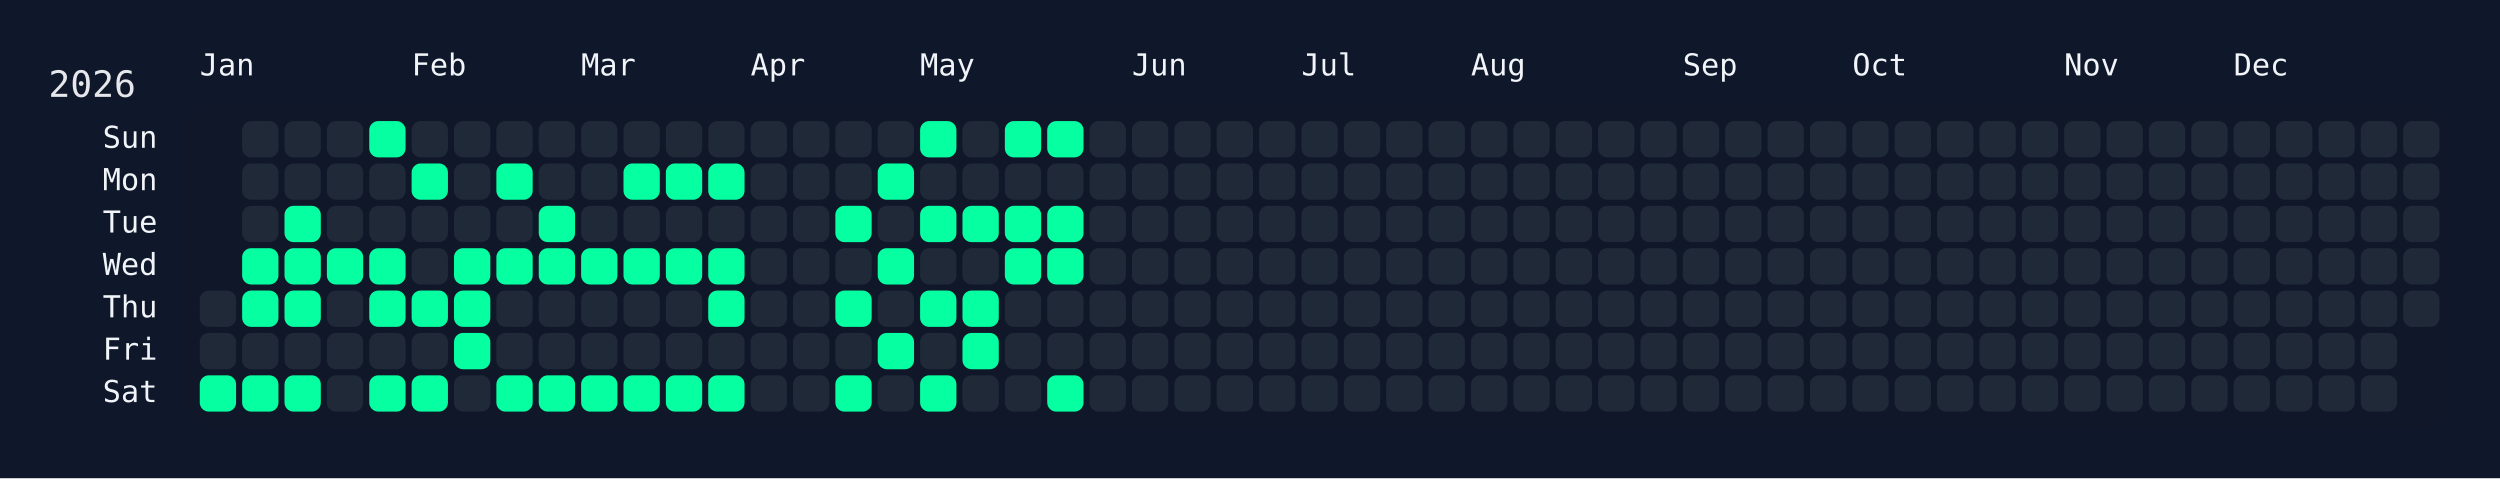
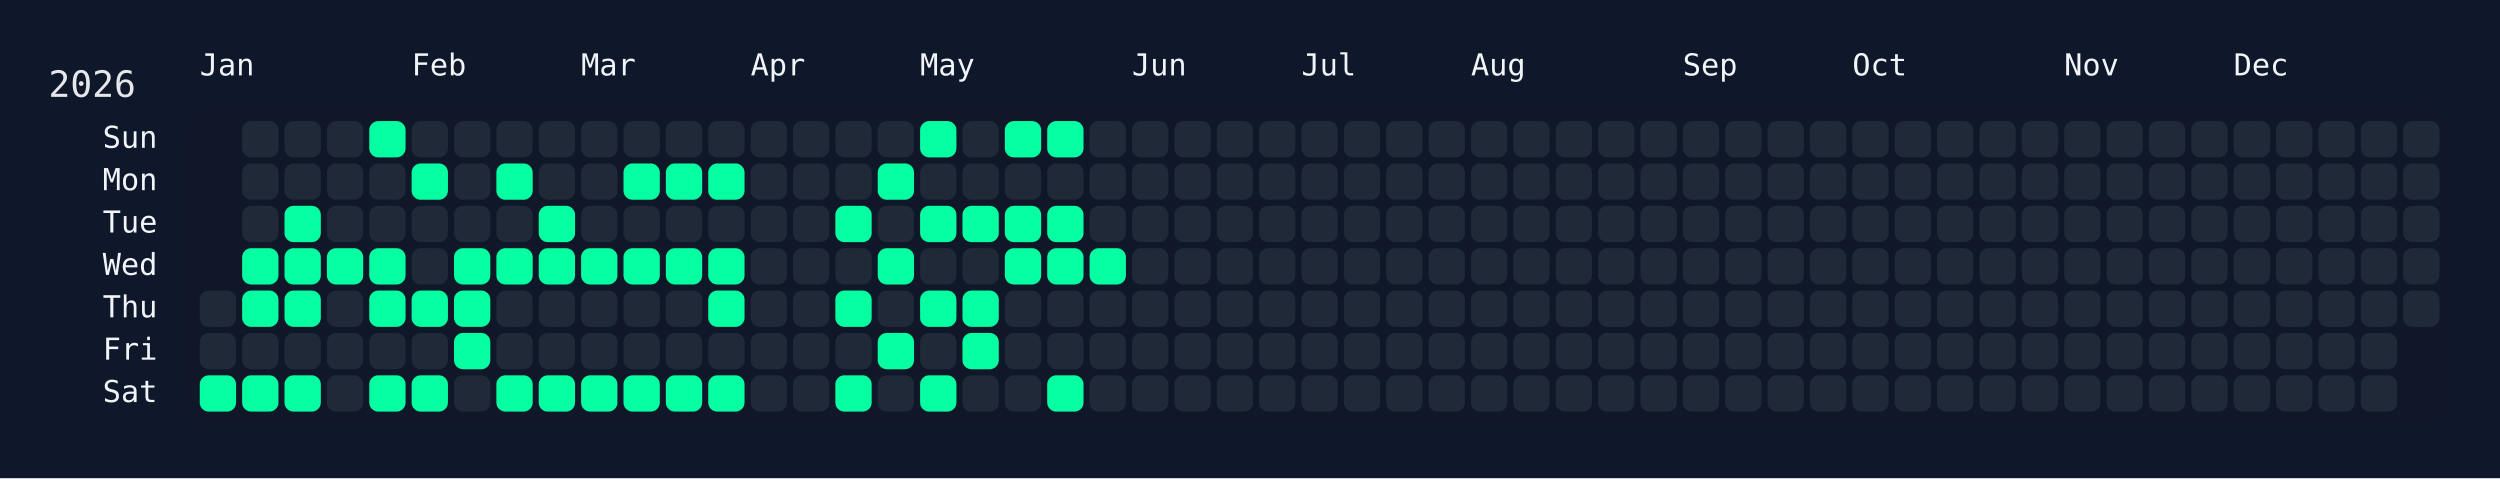
<svg xmlns="http://www.w3.org/2000/svg" width="826" height="158" viewBox="0 0 826 158">
  <rect width="826" height="158" fill="#0f172a" />
  <rect x="60" y="34" width="750" height="108" rx="12" ry="12" fill="rgba(15, 23, 42, 0.8)" />
  <text x="16" y="32" font-size="12" fill="#e5e7eb" font-family="JetBrains Mono, ui-monospace, SFMono-Regular, Menlo, Monaco, Consolas, monospace">2026</text>
  <text x="66" y="18" font-size="10" fill="#f1f5f9" font-family="JetBrains Mono, ui-monospace, SFMono-Regular, Menlo, Monaco, Consolas, monospace" dominant-baseline="hanging">Jan</text>
  <text x="136" y="18" font-size="10" fill="#f1f5f9" font-family="JetBrains Mono, ui-monospace, SFMono-Regular, Menlo, Monaco, Consolas, monospace" dominant-baseline="hanging">Feb</text>
  <text x="192" y="18" font-size="10" fill="#f1f5f9" font-family="JetBrains Mono, ui-monospace, SFMono-Regular, Menlo, Monaco, Consolas, monospace" dominant-baseline="hanging">Mar</text>
  <text x="248" y="18" font-size="10" fill="#f1f5f9" font-family="JetBrains Mono, ui-monospace, SFMono-Regular, Menlo, Monaco, Consolas, monospace" dominant-baseline="hanging">Apr</text>
  <text x="304" y="18" font-size="10" fill="#f1f5f9" font-family="JetBrains Mono, ui-monospace, SFMono-Regular, Menlo, Monaco, Consolas, monospace" dominant-baseline="hanging">May</text>
  <text x="374" y="18" font-size="10" fill="#f1f5f9" font-family="JetBrains Mono, ui-monospace, SFMono-Regular, Menlo, Monaco, Consolas, monospace" dominant-baseline="hanging">Jun</text>
  <text x="430" y="18" font-size="10" fill="#f1f5f9" font-family="JetBrains Mono, ui-monospace, SFMono-Regular, Menlo, Monaco, Consolas, monospace" dominant-baseline="hanging">Jul</text>
  <text x="486" y="18" font-size="10" fill="#f1f5f9" font-family="JetBrains Mono, ui-monospace, SFMono-Regular, Menlo, Monaco, Consolas, monospace" dominant-baseline="hanging">Aug</text>
  <text x="556" y="18" font-size="10" fill="#f1f5f9" font-family="JetBrains Mono, ui-monospace, SFMono-Regular, Menlo, Monaco, Consolas, monospace" dominant-baseline="hanging">Sep</text>
  <text x="612" y="18" font-size="10" fill="#f1f5f9" font-family="JetBrains Mono, ui-monospace, SFMono-Regular, Menlo, Monaco, Consolas, monospace" dominant-baseline="hanging">Oct</text>
  <text x="682" y="18" font-size="10" fill="#f1f5f9" font-family="JetBrains Mono, ui-monospace, SFMono-Regular, Menlo, Monaco, Consolas, monospace" dominant-baseline="hanging">Nov</text>
  <text x="738" y="18" font-size="10" fill="#f1f5f9" font-family="JetBrains Mono, ui-monospace, SFMono-Regular, Menlo, Monaco, Consolas, monospace" dominant-baseline="hanging">Dec</text>
  <text x="52" y="46.0" font-size="10" fill="#f1f5f9" font-family="JetBrains Mono, ui-monospace, SFMono-Regular, Menlo, Monaco, Consolas, monospace" text-anchor="end" dominant-baseline="middle">Sun</text>
  <text x="52" y="60.0" font-size="10" fill="#f1f5f9" font-family="JetBrains Mono, ui-monospace, SFMono-Regular, Menlo, Monaco, Consolas, monospace" text-anchor="end" dominant-baseline="middle">Mon</text>
  <text x="52" y="74.0" font-size="10" fill="#f1f5f9" font-family="JetBrains Mono, ui-monospace, SFMono-Regular, Menlo, Monaco, Consolas, monospace" text-anchor="end" dominant-baseline="middle">Tue</text>
  <text x="52" y="88.0" font-size="10" fill="#f1f5f9" font-family="JetBrains Mono, ui-monospace, SFMono-Regular, Menlo, Monaco, Consolas, monospace" text-anchor="end" dominant-baseline="middle">Wed</text>
  <text x="52" y="102.0" font-size="10" fill="#f1f5f9" font-family="JetBrains Mono, ui-monospace, SFMono-Regular, Menlo, Monaco, Consolas, monospace" text-anchor="end" dominant-baseline="middle">Thu</text>
  <text x="52" y="116.0" font-size="10" fill="#f1f5f9" font-family="JetBrains Mono, ui-monospace, SFMono-Regular, Menlo, Monaco, Consolas, monospace" text-anchor="end" dominant-baseline="middle">Fri</text>
  <text x="52" y="130.0" font-size="10" fill="#f1f5f9" font-family="JetBrains Mono, ui-monospace, SFMono-Regular, Menlo, Monaco, Consolas, monospace" text-anchor="end" dominant-baseline="middle">Sat</text>
  <g transform="translate(66,40)">
    <rect x="0" y="56" width="12" height="12" rx="3" ry="3" fill="#1f2937" data-date="2026-01-01" />
    <rect x="0" y="70" width="12" height="12" rx="3" ry="3" fill="#1f2937" data-date="2026-01-02" />
    <rect x="0" y="84" width="12" height="12" rx="3" ry="3" fill="#05ffa1" data-date="2026-01-03" />
    <rect x="14" y="0" width="12" height="12" rx="3" ry="3" fill="#1f2937" data-date="2026-01-04" />
    <rect x="14" y="14" width="12" height="12" rx="3" ry="3" fill="#1f2937" data-date="2026-01-05" />
    <rect x="14" y="28" width="12" height="12" rx="3" ry="3" fill="#1f2937" data-date="2026-01-06" />
    <rect x="14" y="42" width="12" height="12" rx="3" ry="3" fill="#05ffa1" data-date="2026-01-07" />
    <rect x="14" y="56" width="12" height="12" rx="3" ry="3" fill="#05ffa1" data-date="2026-01-08" />
    <rect x="14" y="70" width="12" height="12" rx="3" ry="3" fill="#1f2937" data-date="2026-01-09" />
    <rect x="14" y="84" width="12" height="12" rx="3" ry="3" fill="#05ffa1" data-date="2026-01-10" />
    <rect x="28" y="0" width="12" height="12" rx="3" ry="3" fill="#1f2937" data-date="2026-01-11" />
    <rect x="28" y="14" width="12" height="12" rx="3" ry="3" fill="#1f2937" data-date="2026-01-12" />
    <rect x="28" y="28" width="12" height="12" rx="3" ry="3" fill="#05ffa1" data-date="2026-01-13" />
    <rect x="28" y="42" width="12" height="12" rx="3" ry="3" fill="#05ffa1" data-date="2026-01-14" />
    <rect x="28" y="56" width="12" height="12" rx="3" ry="3" fill="#05ffa1" data-date="2026-01-15" />
    <rect x="28" y="70" width="12" height="12" rx="3" ry="3" fill="#1f2937" data-date="2026-01-16" />
    <rect x="28" y="84" width="12" height="12" rx="3" ry="3" fill="#05ffa1" data-date="2026-01-17" />
    <rect x="42" y="0" width="12" height="12" rx="3" ry="3" fill="#1f2937" data-date="2026-01-18" />
    <rect x="42" y="14" width="12" height="12" rx="3" ry="3" fill="#1f2937" data-date="2026-01-19" />
    <rect x="42" y="28" width="12" height="12" rx="3" ry="3" fill="#1f2937" data-date="2026-01-20" />
    <rect x="42" y="42" width="12" height="12" rx="3" ry="3" fill="#05ffa1" data-date="2026-01-21" />
    <rect x="42" y="56" width="12" height="12" rx="3" ry="3" fill="#1f2937" data-date="2026-01-22" />
    <rect x="42" y="70" width="12" height="12" rx="3" ry="3" fill="#1f2937" data-date="2026-01-23" />
    <rect x="42" y="84" width="12" height="12" rx="3" ry="3" fill="#1f2937" data-date="2026-01-24" />
    <rect x="56" y="0" width="12" height="12" rx="3" ry="3" fill="#05ffa1" data-date="2026-01-25" />
    <rect x="56" y="14" width="12" height="12" rx="3" ry="3" fill="#1f2937" data-date="2026-01-26" />
    <rect x="56" y="28" width="12" height="12" rx="3" ry="3" fill="#1f2937" data-date="2026-01-27" />
    <rect x="56" y="42" width="12" height="12" rx="3" ry="3" fill="#05ffa1" data-date="2026-01-28" />
    <rect x="56" y="56" width="12" height="12" rx="3" ry="3" fill="#05ffa1" data-date="2026-01-29" />
    <rect x="56" y="70" width="12" height="12" rx="3" ry="3" fill="#1f2937" data-date="2026-01-30" />
    <rect x="56" y="84" width="12" height="12" rx="3" ry="3" fill="#05ffa1" data-date="2026-01-31" />
    <rect x="70" y="0" width="12" height="12" rx="3" ry="3" fill="#1f2937" data-date="2026-02-01" />
    <rect x="70" y="14" width="12" height="12" rx="3" ry="3" fill="#05ffa1" data-date="2026-02-02" />
    <rect x="70" y="28" width="12" height="12" rx="3" ry="3" fill="#1f2937" data-date="2026-02-03" />
    <rect x="70" y="42" width="12" height="12" rx="3" ry="3" fill="#1f2937" data-date="2026-02-04" />
    <rect x="70" y="56" width="12" height="12" rx="3" ry="3" fill="#05ffa1" data-date="2026-02-05" />
    <rect x="70" y="70" width="12" height="12" rx="3" ry="3" fill="#1f2937" data-date="2026-02-06" />
    <rect x="70" y="84" width="12" height="12" rx="3" ry="3" fill="#05ffa1" data-date="2026-02-07" />
    <rect x="84" y="0" width="12" height="12" rx="3" ry="3" fill="#1f2937" data-date="2026-02-08" />
    <rect x="84" y="14" width="12" height="12" rx="3" ry="3" fill="#1f2937" data-date="2026-02-09" />
    <rect x="84" y="28" width="12" height="12" rx="3" ry="3" fill="#1f2937" data-date="2026-02-10" />
    <rect x="84" y="42" width="12" height="12" rx="3" ry="3" fill="#05ffa1" data-date="2026-02-11" />
    <rect x="84" y="56" width="12" height="12" rx="3" ry="3" fill="#05ffa1" data-date="2026-02-12" />
    <rect x="84" y="70" width="12" height="12" rx="3" ry="3" fill="#05ffa1" data-date="2026-02-13" />
    <rect x="84" y="84" width="12" height="12" rx="3" ry="3" fill="#1f2937" data-date="2026-02-14" />
    <rect x="98" y="0" width="12" height="12" rx="3" ry="3" fill="#1f2937" data-date="2026-02-15" />
    <rect x="98" y="14" width="12" height="12" rx="3" ry="3" fill="#05ffa1" data-date="2026-02-16" />
    <rect x="98" y="28" width="12" height="12" rx="3" ry="3" fill="#1f2937" data-date="2026-02-17" />
    <rect x="98" y="42" width="12" height="12" rx="3" ry="3" fill="#05ffa1" data-date="2026-02-18" />
    <rect x="98" y="56" width="12" height="12" rx="3" ry="3" fill="#1f2937" data-date="2026-02-19" />
    <rect x="98" y="70" width="12" height="12" rx="3" ry="3" fill="#1f2937" data-date="2026-02-20" />
    <rect x="98" y="84" width="12" height="12" rx="3" ry="3" fill="#05ffa1" data-date="2026-02-21" />
    <rect x="112" y="0" width="12" height="12" rx="3" ry="3" fill="#1f2937" data-date="2026-02-22" />
    <rect x="112" y="14" width="12" height="12" rx="3" ry="3" fill="#1f2937" data-date="2026-02-23" />
    <rect x="112" y="28" width="12" height="12" rx="3" ry="3" fill="#05ffa1" data-date="2026-02-24" />
    <rect x="112" y="42" width="12" height="12" rx="3" ry="3" fill="#05ffa1" data-date="2026-02-25" />
    <rect x="112" y="56" width="12" height="12" rx="3" ry="3" fill="#1f2937" data-date="2026-02-26" />
    <rect x="112" y="70" width="12" height="12" rx="3" ry="3" fill="#1f2937" data-date="2026-02-27" />
    <rect x="112" y="84" width="12" height="12" rx="3" ry="3" fill="#05ffa1" data-date="2026-02-28" />
    <rect x="126" y="0" width="12" height="12" rx="3" ry="3" fill="#1f2937" data-date="2026-03-01" />
    <rect x="126" y="14" width="12" height="12" rx="3" ry="3" fill="#1f2937" data-date="2026-03-02" />
    <rect x="126" y="28" width="12" height="12" rx="3" ry="3" fill="#1f2937" data-date="2026-03-03" />
    <rect x="126" y="42" width="12" height="12" rx="3" ry="3" fill="#05ffa1" data-date="2026-03-04" />
    <rect x="126" y="56" width="12" height="12" rx="3" ry="3" fill="#1f2937" data-date="2026-03-05" />
    <rect x="126" y="70" width="12" height="12" rx="3" ry="3" fill="#1f2937" data-date="2026-03-06" />
    <rect x="126" y="84" width="12" height="12" rx="3" ry="3" fill="#05ffa1" data-date="2026-03-07" />
    <rect x="140" y="0" width="12" height="12" rx="3" ry="3" fill="#1f2937" data-date="2026-03-08" />
    <rect x="140" y="14" width="12" height="12" rx="3" ry="3" fill="#05ffa1" data-date="2026-03-09" />
    <rect x="140" y="28" width="12" height="12" rx="3" ry="3" fill="#1f2937" data-date="2026-03-10" />
    <rect x="140" y="42" width="12" height="12" rx="3" ry="3" fill="#05ffa1" data-date="2026-03-11" />
    <rect x="140" y="56" width="12" height="12" rx="3" ry="3" fill="#1f2937" data-date="2026-03-12" />
    <rect x="140" y="70" width="12" height="12" rx="3" ry="3" fill="#1f2937" data-date="2026-03-13" />
    <rect x="140" y="84" width="12" height="12" rx="3" ry="3" fill="#05ffa1" data-date="2026-03-14" />
    <rect x="154" y="0" width="12" height="12" rx="3" ry="3" fill="#1f2937" data-date="2026-03-15" />
    <rect x="154" y="14" width="12" height="12" rx="3" ry="3" fill="#05ffa1" data-date="2026-03-16" />
    <rect x="154" y="28" width="12" height="12" rx="3" ry="3" fill="#1f2937" data-date="2026-03-17" />
    <rect x="154" y="42" width="12" height="12" rx="3" ry="3" fill="#05ffa1" data-date="2026-03-18" />
    <rect x="154" y="56" width="12" height="12" rx="3" ry="3" fill="#1f2937" data-date="2026-03-19" />
    <rect x="154" y="70" width="12" height="12" rx="3" ry="3" fill="#1f2937" data-date="2026-03-20" />
    <rect x="154" y="84" width="12" height="12" rx="3" ry="3" fill="#05ffa1" data-date="2026-03-21" />
    <rect x="168" y="0" width="12" height="12" rx="3" ry="3" fill="#1f2937" data-date="2026-03-22" />
    <rect x="168" y="14" width="12" height="12" rx="3" ry="3" fill="#05ffa1" data-date="2026-03-23" />
    <rect x="168" y="28" width="12" height="12" rx="3" ry="3" fill="#1f2937" data-date="2026-03-24" />
    <rect x="168" y="42" width="12" height="12" rx="3" ry="3" fill="#05ffa1" data-date="2026-03-25" />
    <rect x="168" y="56" width="12" height="12" rx="3" ry="3" fill="#05ffa1" data-date="2026-03-26" />
    <rect x="168" y="70" width="12" height="12" rx="3" ry="3" fill="#1f2937" data-date="2026-03-27" />
    <rect x="168" y="84" width="12" height="12" rx="3" ry="3" fill="#05ffa1" data-date="2026-03-28" />
    <rect x="182" y="0" width="12" height="12" rx="3" ry="3" fill="#1f2937" data-date="2026-03-29" />
    <rect x="182" y="14" width="12" height="12" rx="3" ry="3" fill="#1f2937" data-date="2026-03-30" />
    <rect x="182" y="28" width="12" height="12" rx="3" ry="3" fill="#1f2937" data-date="2026-03-31" />
    <rect x="182" y="42" width="12" height="12" rx="3" ry="3" fill="#1f2937" data-date="2026-04-01" />
    <rect x="182" y="56" width="12" height="12" rx="3" ry="3" fill="#1f2937" data-date="2026-04-02" />
    <rect x="182" y="70" width="12" height="12" rx="3" ry="3" fill="#1f2937" data-date="2026-04-03" />
    <rect x="182" y="84" width="12" height="12" rx="3" ry="3" fill="#1f2937" data-date="2026-04-04" />
    <rect x="196" y="0" width="12" height="12" rx="3" ry="3" fill="#1f2937" data-date="2026-04-05" />
    <rect x="196" y="14" width="12" height="12" rx="3" ry="3" fill="#1f2937" data-date="2026-04-06" />
    <rect x="196" y="28" width="12" height="12" rx="3" ry="3" fill="#1f2937" data-date="2026-04-07" />
    <rect x="196" y="42" width="12" height="12" rx="3" ry="3" fill="#1f2937" data-date="2026-04-08" />
    <rect x="196" y="56" width="12" height="12" rx="3" ry="3" fill="#1f2937" data-date="2026-04-09" />
    <rect x="196" y="70" width="12" height="12" rx="3" ry="3" fill="#1f2937" data-date="2026-04-10" />
    <rect x="196" y="84" width="12" height="12" rx="3" ry="3" fill="#1f2937" data-date="2026-04-11" />
    <rect x="210" y="0" width="12" height="12" rx="3" ry="3" fill="#1f2937" data-date="2026-04-12" />
    <rect x="210" y="14" width="12" height="12" rx="3" ry="3" fill="#1f2937" data-date="2026-04-13" />
    <rect x="210" y="28" width="12" height="12" rx="3" ry="3" fill="#05ffa1" data-date="2026-04-14" />
    <rect x="210" y="42" width="12" height="12" rx="3" ry="3" fill="#1f2937" data-date="2026-04-15" />
    <rect x="210" y="56" width="12" height="12" rx="3" ry="3" fill="#05ffa1" data-date="2026-04-16" />
    <rect x="210" y="70" width="12" height="12" rx="3" ry="3" fill="#1f2937" data-date="2026-04-17" />
    <rect x="210" y="84" width="12" height="12" rx="3" ry="3" fill="#05ffa1" data-date="2026-04-18" />
    <rect x="224" y="0" width="12" height="12" rx="3" ry="3" fill="#1f2937" data-date="2026-04-19" />
    <rect x="224" y="14" width="12" height="12" rx="3" ry="3" fill="#05ffa1" data-date="2026-04-20" />
    <rect x="224" y="28" width="12" height="12" rx="3" ry="3" fill="#1f2937" data-date="2026-04-21" />
    <rect x="224" y="42" width="12" height="12" rx="3" ry="3" fill="#05ffa1" data-date="2026-04-22" />
    <rect x="224" y="56" width="12" height="12" rx="3" ry="3" fill="#1f2937" data-date="2026-04-23" />
    <rect x="224" y="70" width="12" height="12" rx="3" ry="3" fill="#05ffa1" data-date="2026-04-24" />
    <rect x="224" y="84" width="12" height="12" rx="3" ry="3" fill="#1f2937" data-date="2026-04-25" />
    <rect x="238" y="0" width="12" height="12" rx="3" ry="3" fill="#05ffa1" data-date="2026-04-26" />
    <rect x="238" y="14" width="12" height="12" rx="3" ry="3" fill="#1f2937" data-date="2026-04-27" />
    <rect x="238" y="28" width="12" height="12" rx="3" ry="3" fill="#05ffa1" data-date="2026-04-28" />
    <rect x="238" y="42" width="12" height="12" rx="3" ry="3" fill="#1f2937" data-date="2026-04-29" />
    <rect x="238" y="56" width="12" height="12" rx="3" ry="3" fill="#05ffa1" data-date="2026-04-30" />
    <rect x="238" y="70" width="12" height="12" rx="3" ry="3" fill="#1f2937" data-date="2026-05-01" />
    <rect x="238" y="84" width="12" height="12" rx="3" ry="3" fill="#05ffa1" data-date="2026-05-02" />
    <rect x="252" y="0" width="12" height="12" rx="3" ry="3" fill="#1f2937" data-date="2026-05-03" />
    <rect x="252" y="14" width="12" height="12" rx="3" ry="3" fill="#1f2937" data-date="2026-05-04" />
    <rect x="252" y="28" width="12" height="12" rx="3" ry="3" fill="#05ffa1" data-date="2026-05-05" />
    <rect x="252" y="42" width="12" height="12" rx="3" ry="3" fill="#1f2937" data-date="2026-05-06" />
    <rect x="252" y="56" width="12" height="12" rx="3" ry="3" fill="#05ffa1" data-date="2026-05-07" />
    <rect x="252" y="70" width="12" height="12" rx="3" ry="3" fill="#05ffa1" data-date="2026-05-08" />
    <rect x="252" y="84" width="12" height="12" rx="3" ry="3" fill="#1f2937" data-date="2026-05-09" />
    <rect x="266" y="0" width="12" height="12" rx="3" ry="3" fill="#05ffa1" data-date="2026-05-10" />
    <rect x="266" y="14" width="12" height="12" rx="3" ry="3" fill="#1f2937" data-date="2026-05-11" />
    <rect x="266" y="28" width="12" height="12" rx="3" ry="3" fill="#05ffa1" data-date="2026-05-12" />
    <rect x="266" y="42" width="12" height="12" rx="3" ry="3" fill="#05ffa1" data-date="2026-05-13" />
    <rect x="266" y="56" width="12" height="12" rx="3" ry="3" fill="#1f2937" data-date="2026-05-14" />
    <rect x="266" y="70" width="12" height="12" rx="3" ry="3" fill="#1f2937" data-date="2026-05-15" />
    <rect x="266" y="84" width="12" height="12" rx="3" ry="3" fill="#1f2937" data-date="2026-05-16" />
    <rect x="280" y="0" width="12" height="12" rx="3" ry="3" fill="#05ffa1" data-date="2026-05-17" />
    <rect x="280" y="14" width="12" height="12" rx="3" ry="3" fill="#1f2937" data-date="2026-05-18" />
    <rect x="280" y="28" width="12" height="12" rx="3" ry="3" fill="#05ffa1" data-date="2026-05-19" />
    <rect x="280" y="42" width="12" height="12" rx="3" ry="3" fill="#05ffa1" data-date="2026-05-20" />
    <rect x="280" y="56" width="12" height="12" rx="3" ry="3" fill="#1f2937" data-date="2026-05-21" />
    <rect x="280" y="70" width="12" height="12" rx="3" ry="3" fill="#1f2937" data-date="2026-05-22" />
    <rect x="280" y="84" width="12" height="12" rx="3" ry="3" fill="#05ffa1" data-date="2026-05-23" />
    <rect x="294" y="0" width="12" height="12" rx="3" ry="3" fill="#1f2937" data-date="2026-05-24" />
    <rect x="294" y="14" width="12" height="12" rx="3" ry="3" fill="#1f2937" data-date="2026-05-25" />
    <rect x="294" y="28" width="12" height="12" rx="3" ry="3" fill="#1f2937" data-date="2026-05-26" />
-     <rect x="294" y="42" width="12" height="12" rx="3" ry="3" fill="#1f2937" data-date="2026-05-27" />
+     <rect x="294" y="42" width="12" height="12" rx="3" ry="3" fill="#05ffa1" data-date="2026-05-27" />
    <rect x="294" y="56" width="12" height="12" rx="3" ry="3" fill="#1f2937" data-date="2026-05-28" />
    <rect x="294" y="70" width="12" height="12" rx="3" ry="3" fill="#1f2937" data-date="2026-05-29" />
    <rect x="294" y="84" width="12" height="12" rx="3" ry="3" fill="#1f2937" data-date="2026-05-30" />
    <rect x="308" y="0" width="12" height="12" rx="3" ry="3" fill="#1f2937" data-date="2026-05-31" />
    <rect x="308" y="14" width="12" height="12" rx="3" ry="3" fill="#1f2937" data-date="2026-06-01" />
    <rect x="308" y="28" width="12" height="12" rx="3" ry="3" fill="#1f2937" data-date="2026-06-02" />
    <rect x="308" y="42" width="12" height="12" rx="3" ry="3" fill="#1f2937" data-date="2026-06-03" />
    <rect x="308" y="56" width="12" height="12" rx="3" ry="3" fill="#1f2937" data-date="2026-06-04" />
    <rect x="308" y="70" width="12" height="12" rx="3" ry="3" fill="#1f2937" data-date="2026-06-05" />
    <rect x="308" y="84" width="12" height="12" rx="3" ry="3" fill="#1f2937" data-date="2026-06-06" />
    <rect x="322" y="0" width="12" height="12" rx="3" ry="3" fill="#1f2937" data-date="2026-06-07" />
    <rect x="322" y="14" width="12" height="12" rx="3" ry="3" fill="#1f2937" data-date="2026-06-08" />
    <rect x="322" y="28" width="12" height="12" rx="3" ry="3" fill="#1f2937" data-date="2026-06-09" />
    <rect x="322" y="42" width="12" height="12" rx="3" ry="3" fill="#1f2937" data-date="2026-06-10" />
    <rect x="322" y="56" width="12" height="12" rx="3" ry="3" fill="#1f2937" data-date="2026-06-11" />
    <rect x="322" y="70" width="12" height="12" rx="3" ry="3" fill="#1f2937" data-date="2026-06-12" />
    <rect x="322" y="84" width="12" height="12" rx="3" ry="3" fill="#1f2937" data-date="2026-06-13" />
    <rect x="336" y="0" width="12" height="12" rx="3" ry="3" fill="#1f2937" data-date="2026-06-14" />
    <rect x="336" y="14" width="12" height="12" rx="3" ry="3" fill="#1f2937" data-date="2026-06-15" />
    <rect x="336" y="28" width="12" height="12" rx="3" ry="3" fill="#1f2937" data-date="2026-06-16" />
    <rect x="336" y="42" width="12" height="12" rx="3" ry="3" fill="#1f2937" data-date="2026-06-17" />
    <rect x="336" y="56" width="12" height="12" rx="3" ry="3" fill="#1f2937" data-date="2026-06-18" />
    <rect x="336" y="70" width="12" height="12" rx="3" ry="3" fill="#1f2937" data-date="2026-06-19" />
    <rect x="336" y="84" width="12" height="12" rx="3" ry="3" fill="#1f2937" data-date="2026-06-20" />
    <rect x="350" y="0" width="12" height="12" rx="3" ry="3" fill="#1f2937" data-date="2026-06-21" />
    <rect x="350" y="14" width="12" height="12" rx="3" ry="3" fill="#1f2937" data-date="2026-06-22" />
    <rect x="350" y="28" width="12" height="12" rx="3" ry="3" fill="#1f2937" data-date="2026-06-23" />
    <rect x="350" y="42" width="12" height="12" rx="3" ry="3" fill="#1f2937" data-date="2026-06-24" />
    <rect x="350" y="56" width="12" height="12" rx="3" ry="3" fill="#1f2937" data-date="2026-06-25" />
    <rect x="350" y="70" width="12" height="12" rx="3" ry="3" fill="#1f2937" data-date="2026-06-26" />
    <rect x="350" y="84" width="12" height="12" rx="3" ry="3" fill="#1f2937" data-date="2026-06-27" />
    <rect x="364" y="0" width="12" height="12" rx="3" ry="3" fill="#1f2937" data-date="2026-06-28" />
    <rect x="364" y="14" width="12" height="12" rx="3" ry="3" fill="#1f2937" data-date="2026-06-29" />
    <rect x="364" y="28" width="12" height="12" rx="3" ry="3" fill="#1f2937" data-date="2026-06-30" />
    <rect x="364" y="42" width="12" height="12" rx="3" ry="3" fill="#1f2937" data-date="2026-07-01" />
    <rect x="364" y="56" width="12" height="12" rx="3" ry="3" fill="#1f2937" data-date="2026-07-02" />
    <rect x="364" y="70" width="12" height="12" rx="3" ry="3" fill="#1f2937" data-date="2026-07-03" />
    <rect x="364" y="84" width="12" height="12" rx="3" ry="3" fill="#1f2937" data-date="2026-07-04" />
    <rect x="378" y="0" width="12" height="12" rx="3" ry="3" fill="#1f2937" data-date="2026-07-05" />
    <rect x="378" y="14" width="12" height="12" rx="3" ry="3" fill="#1f2937" data-date="2026-07-06" />
    <rect x="378" y="28" width="12" height="12" rx="3" ry="3" fill="#1f2937" data-date="2026-07-07" />
    <rect x="378" y="42" width="12" height="12" rx="3" ry="3" fill="#1f2937" data-date="2026-07-08" />
    <rect x="378" y="56" width="12" height="12" rx="3" ry="3" fill="#1f2937" data-date="2026-07-09" />
    <rect x="378" y="70" width="12" height="12" rx="3" ry="3" fill="#1f2937" data-date="2026-07-10" />
    <rect x="378" y="84" width="12" height="12" rx="3" ry="3" fill="#1f2937" data-date="2026-07-11" />
    <rect x="392" y="0" width="12" height="12" rx="3" ry="3" fill="#1f2937" data-date="2026-07-12" />
    <rect x="392" y="14" width="12" height="12" rx="3" ry="3" fill="#1f2937" data-date="2026-07-13" />
    <rect x="392" y="28" width="12" height="12" rx="3" ry="3" fill="#1f2937" data-date="2026-07-14" />
    <rect x="392" y="42" width="12" height="12" rx="3" ry="3" fill="#1f2937" data-date="2026-07-15" />
    <rect x="392" y="56" width="12" height="12" rx="3" ry="3" fill="#1f2937" data-date="2026-07-16" />
    <rect x="392" y="70" width="12" height="12" rx="3" ry="3" fill="#1f2937" data-date="2026-07-17" />
    <rect x="392" y="84" width="12" height="12" rx="3" ry="3" fill="#1f2937" data-date="2026-07-18" />
    <rect x="406" y="0" width="12" height="12" rx="3" ry="3" fill="#1f2937" data-date="2026-07-19" />
    <rect x="406" y="14" width="12" height="12" rx="3" ry="3" fill="#1f2937" data-date="2026-07-20" />
    <rect x="406" y="28" width="12" height="12" rx="3" ry="3" fill="#1f2937" data-date="2026-07-21" />
    <rect x="406" y="42" width="12" height="12" rx="3" ry="3" fill="#1f2937" data-date="2026-07-22" />
    <rect x="406" y="56" width="12" height="12" rx="3" ry="3" fill="#1f2937" data-date="2026-07-23" />
    <rect x="406" y="70" width="12" height="12" rx="3" ry="3" fill="#1f2937" data-date="2026-07-24" />
    <rect x="406" y="84" width="12" height="12" rx="3" ry="3" fill="#1f2937" data-date="2026-07-25" />
    <rect x="420" y="0" width="12" height="12" rx="3" ry="3" fill="#1f2937" data-date="2026-07-26" />
    <rect x="420" y="14" width="12" height="12" rx="3" ry="3" fill="#1f2937" data-date="2026-07-27" />
    <rect x="420" y="28" width="12" height="12" rx="3" ry="3" fill="#1f2937" data-date="2026-07-28" />
    <rect x="420" y="42" width="12" height="12" rx="3" ry="3" fill="#1f2937" data-date="2026-07-29" />
    <rect x="420" y="56" width="12" height="12" rx="3" ry="3" fill="#1f2937" data-date="2026-07-30" />
    <rect x="420" y="70" width="12" height="12" rx="3" ry="3" fill="#1f2937" data-date="2026-07-31" />
    <rect x="420" y="84" width="12" height="12" rx="3" ry="3" fill="#1f2937" data-date="2026-08-01" />
    <rect x="434" y="0" width="12" height="12" rx="3" ry="3" fill="#1f2937" data-date="2026-08-02" />
    <rect x="434" y="14" width="12" height="12" rx="3" ry="3" fill="#1f2937" data-date="2026-08-03" />
    <rect x="434" y="28" width="12" height="12" rx="3" ry="3" fill="#1f2937" data-date="2026-08-04" />
    <rect x="434" y="42" width="12" height="12" rx="3" ry="3" fill="#1f2937" data-date="2026-08-05" />
    <rect x="434" y="56" width="12" height="12" rx="3" ry="3" fill="#1f2937" data-date="2026-08-06" />
    <rect x="434" y="70" width="12" height="12" rx="3" ry="3" fill="#1f2937" data-date="2026-08-07" />
    <rect x="434" y="84" width="12" height="12" rx="3" ry="3" fill="#1f2937" data-date="2026-08-08" />
    <rect x="448" y="0" width="12" height="12" rx="3" ry="3" fill="#1f2937" data-date="2026-08-09" />
    <rect x="448" y="14" width="12" height="12" rx="3" ry="3" fill="#1f2937" data-date="2026-08-10" />
    <rect x="448" y="28" width="12" height="12" rx="3" ry="3" fill="#1f2937" data-date="2026-08-11" />
    <rect x="448" y="42" width="12" height="12" rx="3" ry="3" fill="#1f2937" data-date="2026-08-12" />
    <rect x="448" y="56" width="12" height="12" rx="3" ry="3" fill="#1f2937" data-date="2026-08-13" />
    <rect x="448" y="70" width="12" height="12" rx="3" ry="3" fill="#1f2937" data-date="2026-08-14" />
    <rect x="448" y="84" width="12" height="12" rx="3" ry="3" fill="#1f2937" data-date="2026-08-15" />
    <rect x="462" y="0" width="12" height="12" rx="3" ry="3" fill="#1f2937" data-date="2026-08-16" />
    <rect x="462" y="14" width="12" height="12" rx="3" ry="3" fill="#1f2937" data-date="2026-08-17" />
    <rect x="462" y="28" width="12" height="12" rx="3" ry="3" fill="#1f2937" data-date="2026-08-18" />
    <rect x="462" y="42" width="12" height="12" rx="3" ry="3" fill="#1f2937" data-date="2026-08-19" />
    <rect x="462" y="56" width="12" height="12" rx="3" ry="3" fill="#1f2937" data-date="2026-08-20" />
    <rect x="462" y="70" width="12" height="12" rx="3" ry="3" fill="#1f2937" data-date="2026-08-21" />
    <rect x="462" y="84" width="12" height="12" rx="3" ry="3" fill="#1f2937" data-date="2026-08-22" />
    <rect x="476" y="0" width="12" height="12" rx="3" ry="3" fill="#1f2937" data-date="2026-08-23" />
    <rect x="476" y="14" width="12" height="12" rx="3" ry="3" fill="#1f2937" data-date="2026-08-24" />
    <rect x="476" y="28" width="12" height="12" rx="3" ry="3" fill="#1f2937" data-date="2026-08-25" />
    <rect x="476" y="42" width="12" height="12" rx="3" ry="3" fill="#1f2937" data-date="2026-08-26" />
    <rect x="476" y="56" width="12" height="12" rx="3" ry="3" fill="#1f2937" data-date="2026-08-27" />
    <rect x="476" y="70" width="12" height="12" rx="3" ry="3" fill="#1f2937" data-date="2026-08-28" />
    <rect x="476" y="84" width="12" height="12" rx="3" ry="3" fill="#1f2937" data-date="2026-08-29" />
    <rect x="490" y="0" width="12" height="12" rx="3" ry="3" fill="#1f2937" data-date="2026-08-30" />
    <rect x="490" y="14" width="12" height="12" rx="3" ry="3" fill="#1f2937" data-date="2026-08-31" />
    <rect x="490" y="28" width="12" height="12" rx="3" ry="3" fill="#1f2937" data-date="2026-09-01" />
    <rect x="490" y="42" width="12" height="12" rx="3" ry="3" fill="#1f2937" data-date="2026-09-02" />
    <rect x="490" y="56" width="12" height="12" rx="3" ry="3" fill="#1f2937" data-date="2026-09-03" />
    <rect x="490" y="70" width="12" height="12" rx="3" ry="3" fill="#1f2937" data-date="2026-09-04" />
    <rect x="490" y="84" width="12" height="12" rx="3" ry="3" fill="#1f2937" data-date="2026-09-05" />
    <rect x="504" y="0" width="12" height="12" rx="3" ry="3" fill="#1f2937" data-date="2026-09-06" />
    <rect x="504" y="14" width="12" height="12" rx="3" ry="3" fill="#1f2937" data-date="2026-09-07" />
    <rect x="504" y="28" width="12" height="12" rx="3" ry="3" fill="#1f2937" data-date="2026-09-08" />
    <rect x="504" y="42" width="12" height="12" rx="3" ry="3" fill="#1f2937" data-date="2026-09-09" />
    <rect x="504" y="56" width="12" height="12" rx="3" ry="3" fill="#1f2937" data-date="2026-09-10" />
    <rect x="504" y="70" width="12" height="12" rx="3" ry="3" fill="#1f2937" data-date="2026-09-11" />
    <rect x="504" y="84" width="12" height="12" rx="3" ry="3" fill="#1f2937" data-date="2026-09-12" />
    <rect x="518" y="0" width="12" height="12" rx="3" ry="3" fill="#1f2937" data-date="2026-09-13" />
    <rect x="518" y="14" width="12" height="12" rx="3" ry="3" fill="#1f2937" data-date="2026-09-14" />
    <rect x="518" y="28" width="12" height="12" rx="3" ry="3" fill="#1f2937" data-date="2026-09-15" />
    <rect x="518" y="42" width="12" height="12" rx="3" ry="3" fill="#1f2937" data-date="2026-09-16" />
    <rect x="518" y="56" width="12" height="12" rx="3" ry="3" fill="#1f2937" data-date="2026-09-17" />
    <rect x="518" y="70" width="12" height="12" rx="3" ry="3" fill="#1f2937" data-date="2026-09-18" />
    <rect x="518" y="84" width="12" height="12" rx="3" ry="3" fill="#1f2937" data-date="2026-09-19" />
    <rect x="532" y="0" width="12" height="12" rx="3" ry="3" fill="#1f2937" data-date="2026-09-20" />
    <rect x="532" y="14" width="12" height="12" rx="3" ry="3" fill="#1f2937" data-date="2026-09-21" />
    <rect x="532" y="28" width="12" height="12" rx="3" ry="3" fill="#1f2937" data-date="2026-09-22" />
    <rect x="532" y="42" width="12" height="12" rx="3" ry="3" fill="#1f2937" data-date="2026-09-23" />
    <rect x="532" y="56" width="12" height="12" rx="3" ry="3" fill="#1f2937" data-date="2026-09-24" />
    <rect x="532" y="70" width="12" height="12" rx="3" ry="3" fill="#1f2937" data-date="2026-09-25" />
    <rect x="532" y="84" width="12" height="12" rx="3" ry="3" fill="#1f2937" data-date="2026-09-26" />
    <rect x="546" y="0" width="12" height="12" rx="3" ry="3" fill="#1f2937" data-date="2026-09-27" />
    <rect x="546" y="14" width="12" height="12" rx="3" ry="3" fill="#1f2937" data-date="2026-09-28" />
    <rect x="546" y="28" width="12" height="12" rx="3" ry="3" fill="#1f2937" data-date="2026-09-29" />
    <rect x="546" y="42" width="12" height="12" rx="3" ry="3" fill="#1f2937" data-date="2026-09-30" />
    <rect x="546" y="56" width="12" height="12" rx="3" ry="3" fill="#1f2937" data-date="2026-10-01" />
    <rect x="546" y="70" width="12" height="12" rx="3" ry="3" fill="#1f2937" data-date="2026-10-02" />
    <rect x="546" y="84" width="12" height="12" rx="3" ry="3" fill="#1f2937" data-date="2026-10-03" />
    <rect x="560" y="0" width="12" height="12" rx="3" ry="3" fill="#1f2937" data-date="2026-10-04" />
    <rect x="560" y="14" width="12" height="12" rx="3" ry="3" fill="#1f2937" data-date="2026-10-05" />
    <rect x="560" y="28" width="12" height="12" rx="3" ry="3" fill="#1f2937" data-date="2026-10-06" />
    <rect x="560" y="42" width="12" height="12" rx="3" ry="3" fill="#1f2937" data-date="2026-10-07" />
    <rect x="560" y="56" width="12" height="12" rx="3" ry="3" fill="#1f2937" data-date="2026-10-08" />
    <rect x="560" y="70" width="12" height="12" rx="3" ry="3" fill="#1f2937" data-date="2026-10-09" />
    <rect x="560" y="84" width="12" height="12" rx="3" ry="3" fill="#1f2937" data-date="2026-10-10" />
    <rect x="574" y="0" width="12" height="12" rx="3" ry="3" fill="#1f2937" data-date="2026-10-11" />
    <rect x="574" y="14" width="12" height="12" rx="3" ry="3" fill="#1f2937" data-date="2026-10-12" />
    <rect x="574" y="28" width="12" height="12" rx="3" ry="3" fill="#1f2937" data-date="2026-10-13" />
    <rect x="574" y="42" width="12" height="12" rx="3" ry="3" fill="#1f2937" data-date="2026-10-14" />
    <rect x="574" y="56" width="12" height="12" rx="3" ry="3" fill="#1f2937" data-date="2026-10-15" />
    <rect x="574" y="70" width="12" height="12" rx="3" ry="3" fill="#1f2937" data-date="2026-10-16" />
    <rect x="574" y="84" width="12" height="12" rx="3" ry="3" fill="#1f2937" data-date="2026-10-17" />
    <rect x="588" y="0" width="12" height="12" rx="3" ry="3" fill="#1f2937" data-date="2026-10-18" />
    <rect x="588" y="14" width="12" height="12" rx="3" ry="3" fill="#1f2937" data-date="2026-10-19" />
    <rect x="588" y="28" width="12" height="12" rx="3" ry="3" fill="#1f2937" data-date="2026-10-20" />
    <rect x="588" y="42" width="12" height="12" rx="3" ry="3" fill="#1f2937" data-date="2026-10-21" />
    <rect x="588" y="56" width="12" height="12" rx="3" ry="3" fill="#1f2937" data-date="2026-10-22" />
    <rect x="588" y="70" width="12" height="12" rx="3" ry="3" fill="#1f2937" data-date="2026-10-23" />
    <rect x="588" y="84" width="12" height="12" rx="3" ry="3" fill="#1f2937" data-date="2026-10-24" />
    <rect x="602" y="0" width="12" height="12" rx="3" ry="3" fill="#1f2937" data-date="2026-10-25" />
    <rect x="602" y="14" width="12" height="12" rx="3" ry="3" fill="#1f2937" data-date="2026-10-26" />
    <rect x="602" y="28" width="12" height="12" rx="3" ry="3" fill="#1f2937" data-date="2026-10-27" />
    <rect x="602" y="42" width="12" height="12" rx="3" ry="3" fill="#1f2937" data-date="2026-10-28" />
    <rect x="602" y="56" width="12" height="12" rx="3" ry="3" fill="#1f2937" data-date="2026-10-29" />
    <rect x="602" y="70" width="12" height="12" rx="3" ry="3" fill="#1f2937" data-date="2026-10-30" />
    <rect x="602" y="84" width="12" height="12" rx="3" ry="3" fill="#1f2937" data-date="2026-10-31" />
    <rect x="616" y="0" width="12" height="12" rx="3" ry="3" fill="#1f2937" data-date="2026-11-01" />
    <rect x="616" y="14" width="12" height="12" rx="3" ry="3" fill="#1f2937" data-date="2026-11-02" />
    <rect x="616" y="28" width="12" height="12" rx="3" ry="3" fill="#1f2937" data-date="2026-11-03" />
    <rect x="616" y="42" width="12" height="12" rx="3" ry="3" fill="#1f2937" data-date="2026-11-04" />
    <rect x="616" y="56" width="12" height="12" rx="3" ry="3" fill="#1f2937" data-date="2026-11-05" />
    <rect x="616" y="70" width="12" height="12" rx="3" ry="3" fill="#1f2937" data-date="2026-11-06" />
    <rect x="616" y="84" width="12" height="12" rx="3" ry="3" fill="#1f2937" data-date="2026-11-07" />
    <rect x="630" y="0" width="12" height="12" rx="3" ry="3" fill="#1f2937" data-date="2026-11-08" />
    <rect x="630" y="14" width="12" height="12" rx="3" ry="3" fill="#1f2937" data-date="2026-11-09" />
    <rect x="630" y="28" width="12" height="12" rx="3" ry="3" fill="#1f2937" data-date="2026-11-10" />
    <rect x="630" y="42" width="12" height="12" rx="3" ry="3" fill="#1f2937" data-date="2026-11-11" />
    <rect x="630" y="56" width="12" height="12" rx="3" ry="3" fill="#1f2937" data-date="2026-11-12" />
    <rect x="630" y="70" width="12" height="12" rx="3" ry="3" fill="#1f2937" data-date="2026-11-13" />
    <rect x="630" y="84" width="12" height="12" rx="3" ry="3" fill="#1f2937" data-date="2026-11-14" />
    <rect x="644" y="0" width="12" height="12" rx="3" ry="3" fill="#1f2937" data-date="2026-11-15" />
    <rect x="644" y="14" width="12" height="12" rx="3" ry="3" fill="#1f2937" data-date="2026-11-16" />
    <rect x="644" y="28" width="12" height="12" rx="3" ry="3" fill="#1f2937" data-date="2026-11-17" />
    <rect x="644" y="42" width="12" height="12" rx="3" ry="3" fill="#1f2937" data-date="2026-11-18" />
    <rect x="644" y="56" width="12" height="12" rx="3" ry="3" fill="#1f2937" data-date="2026-11-19" />
    <rect x="644" y="70" width="12" height="12" rx="3" ry="3" fill="#1f2937" data-date="2026-11-20" />
    <rect x="644" y="84" width="12" height="12" rx="3" ry="3" fill="#1f2937" data-date="2026-11-21" />
    <rect x="658" y="0" width="12" height="12" rx="3" ry="3" fill="#1f2937" data-date="2026-11-22" />
    <rect x="658" y="14" width="12" height="12" rx="3" ry="3" fill="#1f2937" data-date="2026-11-23" />
    <rect x="658" y="28" width="12" height="12" rx="3" ry="3" fill="#1f2937" data-date="2026-11-24" />
    <rect x="658" y="42" width="12" height="12" rx="3" ry="3" fill="#1f2937" data-date="2026-11-25" />
    <rect x="658" y="56" width="12" height="12" rx="3" ry="3" fill="#1f2937" data-date="2026-11-26" />
    <rect x="658" y="70" width="12" height="12" rx="3" ry="3" fill="#1f2937" data-date="2026-11-27" />
    <rect x="658" y="84" width="12" height="12" rx="3" ry="3" fill="#1f2937" data-date="2026-11-28" />
    <rect x="672" y="0" width="12" height="12" rx="3" ry="3" fill="#1f2937" data-date="2026-11-29" />
    <rect x="672" y="14" width="12" height="12" rx="3" ry="3" fill="#1f2937" data-date="2026-11-30" />
    <rect x="672" y="28" width="12" height="12" rx="3" ry="3" fill="#1f2937" data-date="2026-12-01" />
    <rect x="672" y="42" width="12" height="12" rx="3" ry="3" fill="#1f2937" data-date="2026-12-02" />
    <rect x="672" y="56" width="12" height="12" rx="3" ry="3" fill="#1f2937" data-date="2026-12-03" />
    <rect x="672" y="70" width="12" height="12" rx="3" ry="3" fill="#1f2937" data-date="2026-12-04" />
    <rect x="672" y="84" width="12" height="12" rx="3" ry="3" fill="#1f2937" data-date="2026-12-05" />
    <rect x="686" y="0" width="12" height="12" rx="3" ry="3" fill="#1f2937" data-date="2026-12-06" />
    <rect x="686" y="14" width="12" height="12" rx="3" ry="3" fill="#1f2937" data-date="2026-12-07" />
    <rect x="686" y="28" width="12" height="12" rx="3" ry="3" fill="#1f2937" data-date="2026-12-08" />
    <rect x="686" y="42" width="12" height="12" rx="3" ry="3" fill="#1f2937" data-date="2026-12-09" />
    <rect x="686" y="56" width="12" height="12" rx="3" ry="3" fill="#1f2937" data-date="2026-12-10" />
    <rect x="686" y="70" width="12" height="12" rx="3" ry="3" fill="#1f2937" data-date="2026-12-11" />
    <rect x="686" y="84" width="12" height="12" rx="3" ry="3" fill="#1f2937" data-date="2026-12-12" />
    <rect x="700" y="0" width="12" height="12" rx="3" ry="3" fill="#1f2937" data-date="2026-12-13" />
    <rect x="700" y="14" width="12" height="12" rx="3" ry="3" fill="#1f2937" data-date="2026-12-14" />
    <rect x="700" y="28" width="12" height="12" rx="3" ry="3" fill="#1f2937" data-date="2026-12-15" />
    <rect x="700" y="42" width="12" height="12" rx="3" ry="3" fill="#1f2937" data-date="2026-12-16" />
    <rect x="700" y="56" width="12" height="12" rx="3" ry="3" fill="#1f2937" data-date="2026-12-17" />
    <rect x="700" y="70" width="12" height="12" rx="3" ry="3" fill="#1f2937" data-date="2026-12-18" />
    <rect x="700" y="84" width="12" height="12" rx="3" ry="3" fill="#1f2937" data-date="2026-12-19" />
    <rect x="714" y="0" width="12" height="12" rx="3" ry="3" fill="#1f2937" data-date="2026-12-20" />
    <rect x="714" y="14" width="12" height="12" rx="3" ry="3" fill="#1f2937" data-date="2026-12-21" />
    <rect x="714" y="28" width="12" height="12" rx="3" ry="3" fill="#1f2937" data-date="2026-12-22" />
    <rect x="714" y="42" width="12" height="12" rx="3" ry="3" fill="#1f2937" data-date="2026-12-23" />
    <rect x="714" y="56" width="12" height="12" rx="3" ry="3" fill="#1f2937" data-date="2026-12-24" />
    <rect x="714" y="70" width="12" height="12" rx="3" ry="3" fill="#1f2937" data-date="2026-12-25" />
    <rect x="714" y="84" width="12" height="12" rx="3" ry="3" fill="#1f2937" data-date="2026-12-26" />
    <rect x="728" y="0" width="12" height="12" rx="3" ry="3" fill="#1f2937" data-date="2026-12-27" />
    <rect x="728" y="14" width="12" height="12" rx="3" ry="3" fill="#1f2937" data-date="2026-12-28" />
    <rect x="728" y="28" width="12" height="12" rx="3" ry="3" fill="#1f2937" data-date="2026-12-29" />
    <rect x="728" y="42" width="12" height="12" rx="3" ry="3" fill="#1f2937" data-date="2026-12-30" />
    <rect x="728" y="56" width="12" height="12" rx="3" ry="3" fill="#1f2937" data-date="2026-12-31" />
  </g>
</svg>
